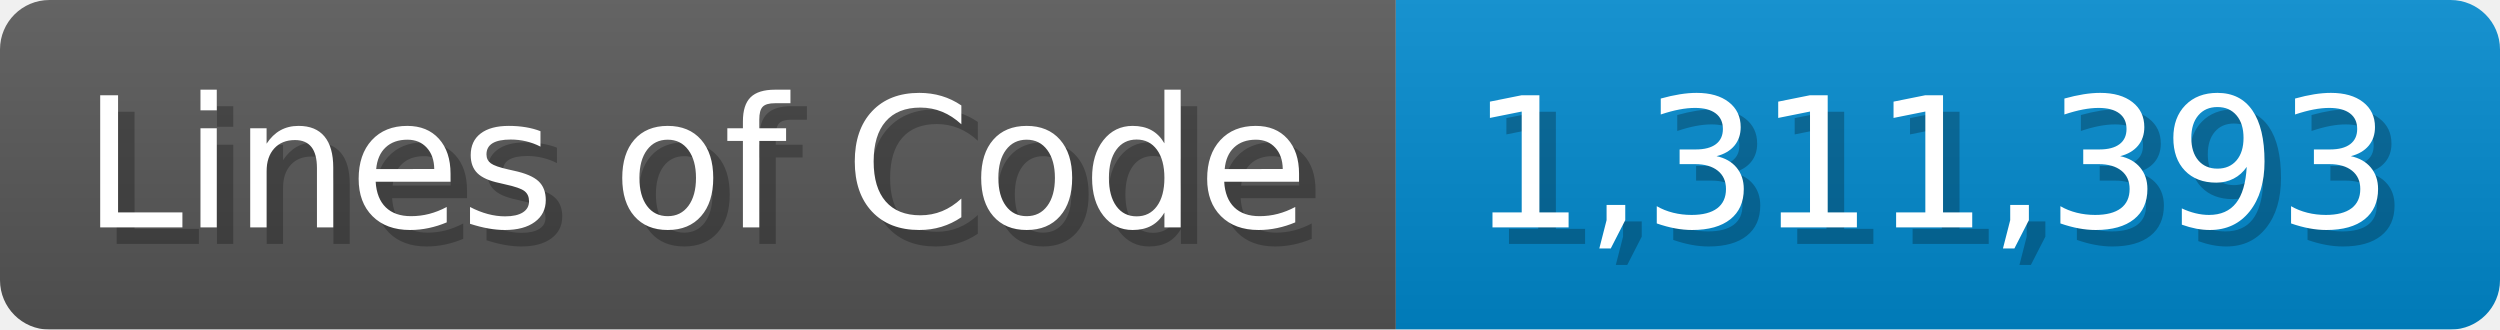
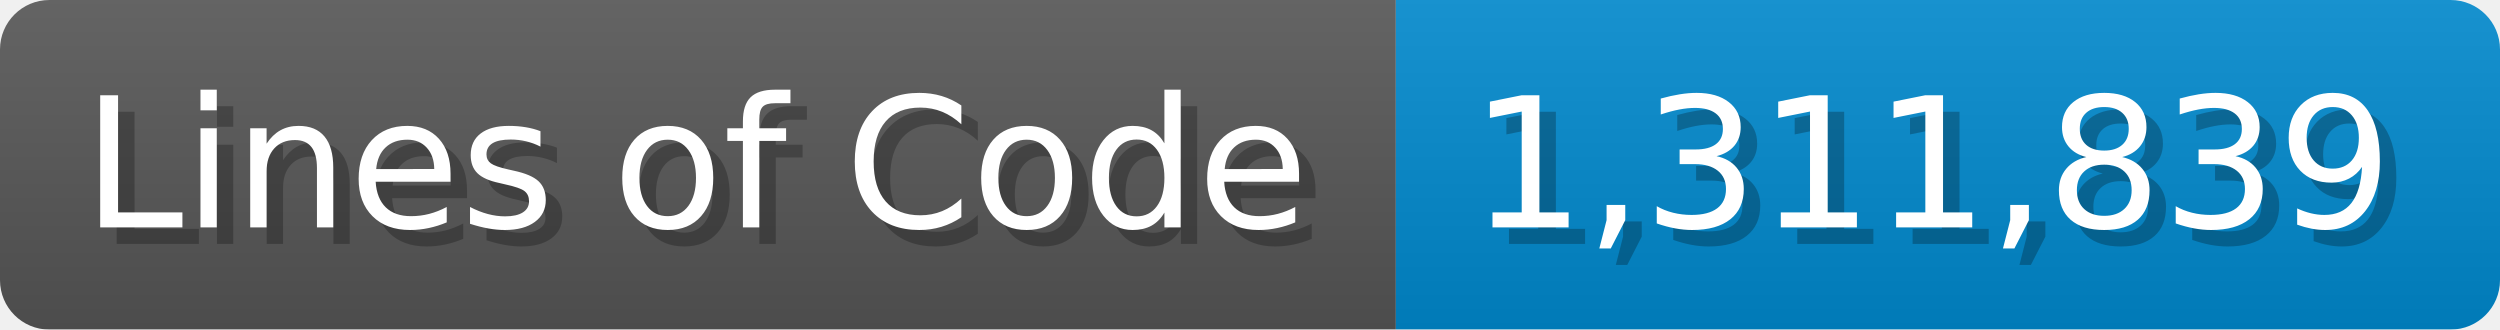
<svg xmlns="http://www.w3.org/2000/svg" width="151.7" height="20" viewBox="0 0 1517 200">
  <linearGradient id="a" x2="0" y2="100%">
    <stop offset="0" stop-opacity=".1" stop-color="#EEE" />
    <stop offset="1" stop-opacity=".1" />
  </linearGradient>
  <mask id="m">
    <rect width="1517" height="200" rx="30" fill="#FFF" />
  </mask>
  <g mask="url(#m)">
    <rect width="847" height="200" fill="#555" />
    <rect width="670" height="200" fill="#08C" x="847" />
    <rect width="1517" height="200" fill="url(#a)" />
  </g>
  <g fill="#fff" text-anchor="start" font-family="Verdana,DejaVu Sans,sans-serif" font-size="110">
    <text x="60" y="148" textLength="747" fill="#000" opacity="0.25">Lines of Code</text>
    <text x="50" y="138" textLength="747">Lines of Code</text>
-     <text x="902" y="148" textLength="570" fill="#000" opacity="0.25">1,311,393</text>
-     <text x="892" y="138" textLength="570">1,311,393</text>
+     <text x="902" y="148" textLength="570" fill="#000" opacity="0.25">1,311,839</text>
+     <text x="892" y="138" textLength="570">1,311,839</text>
  </g>
</svg>
